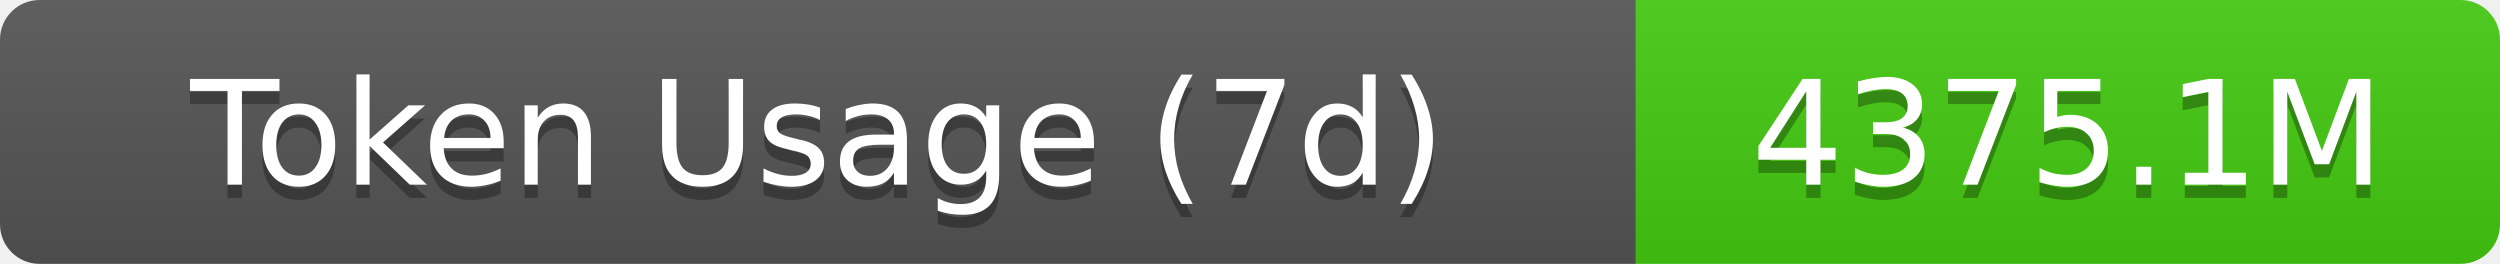
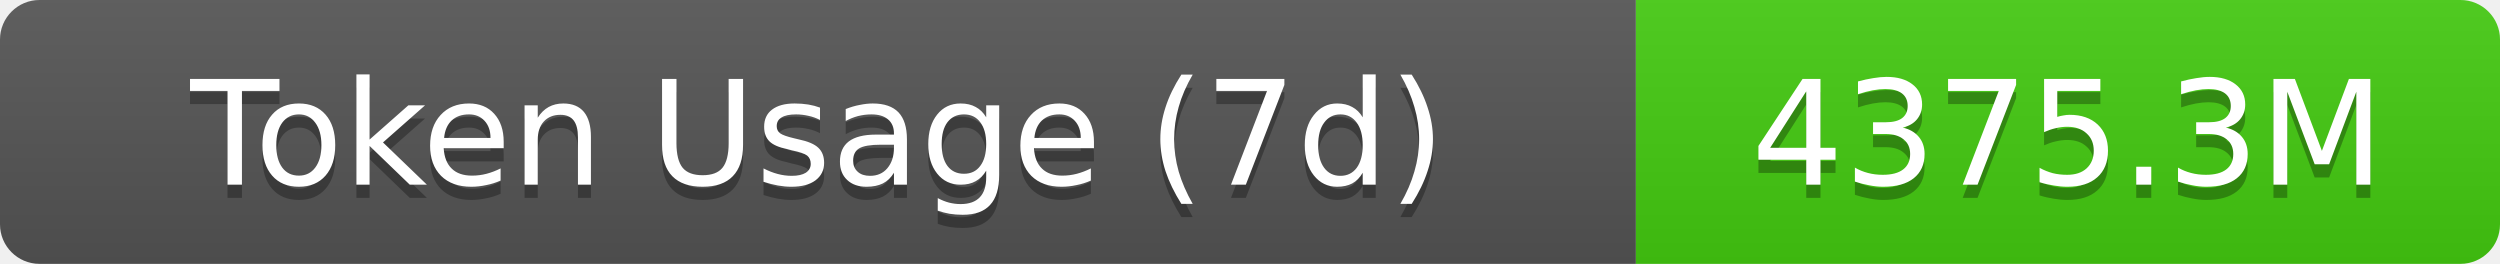
- <svg xmlns="http://www.w3.org/2000/svg" width="189.5" height="20" role="img" aria-label="Token Usage (7d): 4375.1M">
+ <svg xmlns="http://www.w3.org/2000/svg" width="189.5" height="20" role="img" aria-label="Token Usage (7d): 4375.3M">
  <linearGradient id="s" x2="0" y2="100%">
    <stop offset="0" stop-color="#bbb" stop-opacity=".1" />
    <stop offset="1" stop-opacity=".1" />
  </linearGradient>
  <clipPath id="r">
    <rect width="189.5" height="20" rx="3" fill="#fff" />
  </clipPath>
  <g clip-path="url(#r)">
    <rect width="124" height="20" fill="#555" />
    <rect x="124" width="65.5" height="20" fill="#4c1" />
    <rect width="189.5" height="20" fill="url(#s)" />
  </g>
  <g fill="#fff" text-anchor="middle" font-family="Verdana,Geneva,DejaVu Sans,sans-serif" text-rendering="geometricPrecision" font-size="11">
    <text aria-hidden="true" x="62" y="15" fill="#010101" fill-opacity=".3">Token Usage (7d)</text>
    <text x="62" y="14">Token Usage (7d)</text>
-     <text aria-hidden="true" x="156.75" y="15" fill="#010101" fill-opacity=".3">4375.1M</text>
-     <text x="156.75" y="14">4375.1M</text>
+     <text aria-hidden="true" x="156.75" y="15" fill="#010101" fill-opacity=".3">4375.3M</text>
+     <text x="156.75" y="14">4375.3M</text>
  </g>
</svg>
